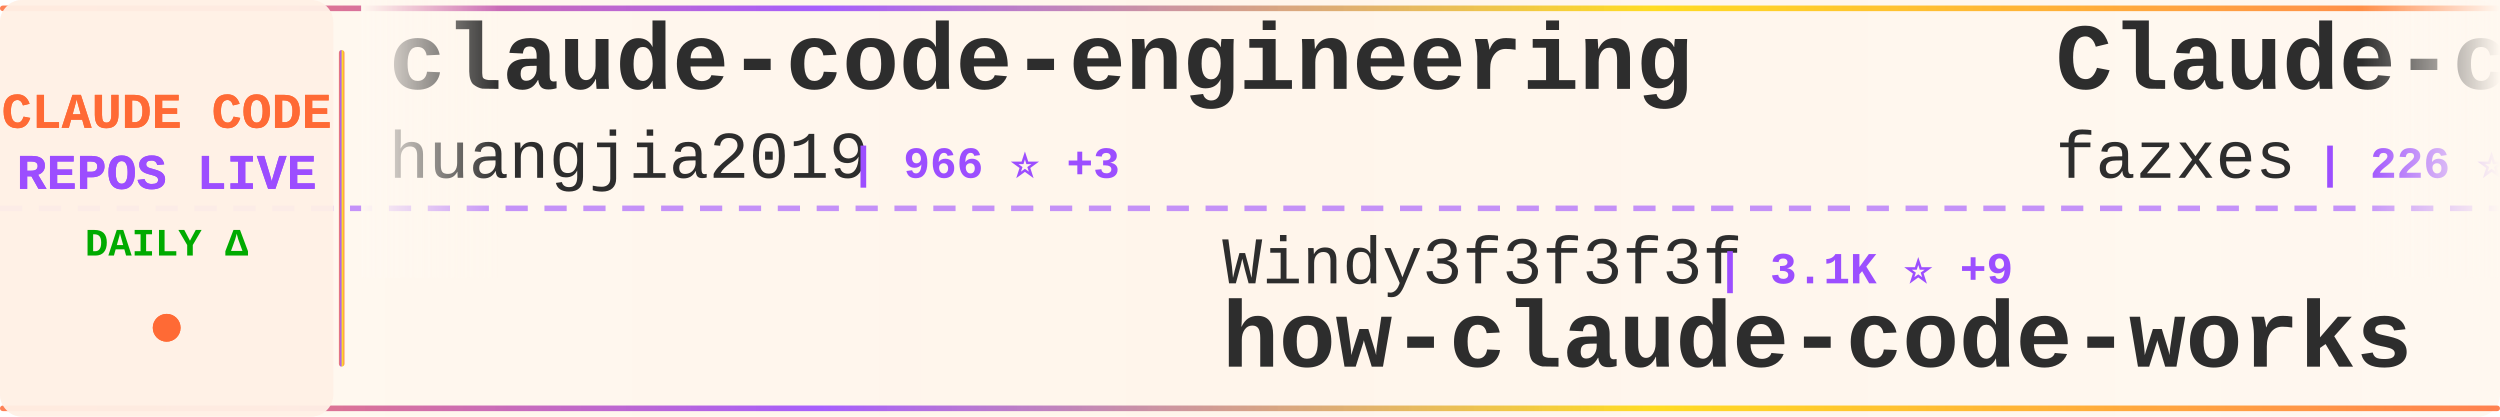
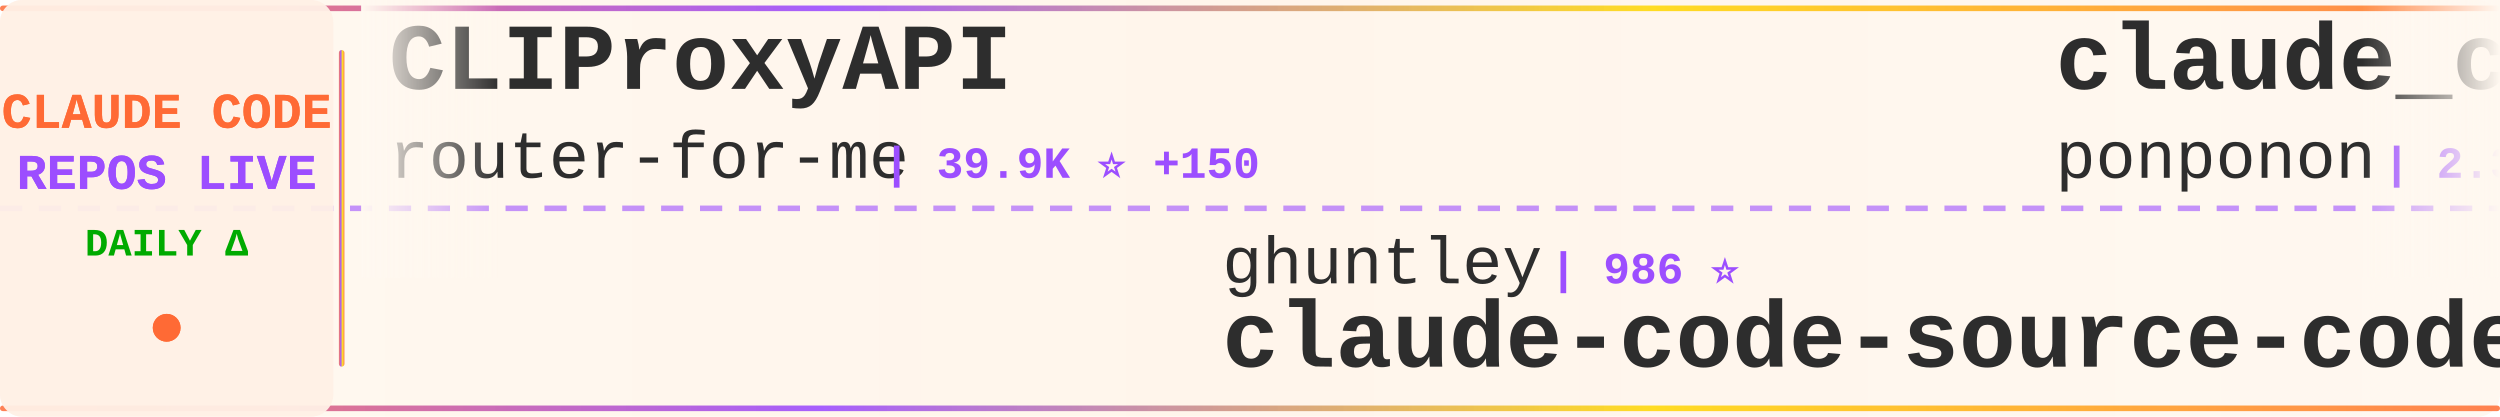
<svg xmlns="http://www.w3.org/2000/svg" width="900" height="150">
  <defs>
    <linearGradient id="tickerBg" x1="0%" y1="0%" x2="100%" y2="0%">
      <stop offset="0%" style="stop-color:#fff8f0;stop-opacity:0.98" />
      <stop offset="50%" style="stop-color:#fff5eb;stop-opacity:1" />
      <stop offset="100%" style="stop-color:#fff8f0;stop-opacity:0.98" />
    </linearGradient>
    <linearGradient id="borderGrad" x1="0%" y1="0%" x2="100%" y2="0%">
      <stop offset="0%" style="stop-color:#FF6B35;stop-opacity:0.85">
        <animate attributeName="stop-opacity" values="0.85;1;0.85" dur="2s" repeatCount="indefinite" />
      </stop>
      <stop offset="33%" style="stop-color:#9C4EFF;stop-opacity:0.9">
        <animate attributeName="stop-opacity" values="0.9;1;0.9" dur="2.2s" repeatCount="indefinite" />
      </stop>
      <stop offset="66%" style="stop-color:#FFD700;stop-opacity:0.85">
        <animate attributeName="stop-opacity" values="0.85;1;0.85" dur="1.8s" repeatCount="indefinite" />
      </stop>
      <stop offset="100%" style="stop-color:#FF6B35;stop-opacity:0.85">
        <animate attributeName="stop-opacity" values="0.85;1;0.85" dur="2s" repeatCount="indefinite" />
      </stop>
    </linearGradient>
    <filter id="textGlow">
      <feGaussianBlur stdDeviation="0.15" result="coloredBlur" />
      <feMerge>
        <feMergeNode in="coloredBlur" />
        <feMergeNode in="SourceGraphic" />
      </feMerge>
    </filter>
    <filter id="metricGlow">
      <feGaussianBlur stdDeviation="0.2" result="coloredBlur" />
      <feMerge>
        <feMergeNode in="coloredBlur" />
        <feMergeNode in="SourceGraphic" />
      </feMerge>
    </filter>
    <linearGradient id="leftFade" x1="0%" y1="0%" x2="100%" y2="0%">
      <stop offset="0%" style="stop-color:#fff8f0;stop-opacity:1" />
      <stop offset="100%" style="stop-color:#fff8f0;stop-opacity:0" />
    </linearGradient>
    <linearGradient id="rightFade" x1="0%" y1="0%" x2="100%" y2="0%">
      <stop offset="0%" style="stop-color:#fff8f0;stop-opacity:0" />
      <stop offset="100%" style="stop-color:#fff8f0;stop-opacity:1" />
    </linearGradient>
  </defs>
  <rect width="900" height="150" fill="url(#tickerBg)" rx="8" />
  <rect x="0" y="2" width="900" height="2" fill="url(#borderGrad)" rx="1" />
  <rect x="0" y="146" width="900" height="2" fill="url(#borderGrad)" rx="1" />
  <line x1="0" y1="75" x2="900" y2="75" stroke="#9C4EFF" stroke-width="2" stroke-dasharray="8 6" opacity="0.6" />
  <rect x="0" y="0" width="120" height="150" fill="#fff0e6" opacity="0.95" rx="8" />
  <text x="60" y="46" font-family="'Courier New', monospace" font-size="18" font-weight="bold" fill="#FF6B35" text-anchor="middle" filter="url(#textGlow)">
    CLAUDE CODE
  </text>
  <text x="60" y="68" font-family="'Courier New', monospace" font-size="18" font-weight="bold" fill="#9C4EFF" text-anchor="middle" filter="url(#textGlow)">
    REPOS LIVE
  </text>
  <text x="60" y="92" font-family="'Courier New', monospace" font-size="14" font-weight="bold" fill="#00aa00" text-anchor="middle">
    DAILY Δ
  </text>
  <circle cx="60" cy="118" r="5" fill="#FF6B35" filter="url(#metricGlow)">
    <animate attributeName="r" values="4;6;4" dur="1.5s" repeatCount="indefinite" />
    <animate attributeName="opacity" values="0.6;1;0.6" dur="1.5s" repeatCount="indefinite" />
  </circle>
  <rect x="122" y="18" width="2" height="114" fill="url(#borderGrad)" rx="1" />
  <clipPath id="tickerClip">
    <rect x="130" y="0" width="770" height="150" />
  </clipPath>
  <g clip-path="url(#tickerClip)">
    <g id="tickerItems">
      <animateTransform attributeName="transform" attributeType="XML" type="translate" from="0 0" to="-3000 0" dur="54s" repeatCount="indefinite" />
      <g transform="translate(0, 0)">
-         <text x="140" y="32" font-family="'Courier New', monospace" font-size="34" font-weight="bold" fill="#2d2d2d">claude-code-engineering</text>
-         <text x="140" y="64" font-family="'Courier New', monospace" font-size="24" font-weight="normal" fill="#2d2d2d" opacity="1.0">huangjia2019</text>
-         <text x="306" y="64" font-family="'Courier New', monospace" font-size="16" font-weight="bold" fill="#9C4EFF"> | 966 ⭐ +3</text>
+         <text x="140" y="32" font-family="'Courier New', monospace" font-size="34" font-weight="bold" fill="#2d2d2d">CLIProxyAPI</text>
+         <text x="140" y="64" font-family="'Courier New', monospace" font-size="24" font-weight="normal" fill="#2d2d2d" opacity="1.0">router-for-me</text>
+         <text x="318" y="64" font-family="'Courier New', monospace" font-size="16" font-weight="bold" fill="#9C4EFF"> | 39.9K ⭐ +150</text>
      </g>
      <g transform="translate(300, 0)">
+         <text x="140" y="102" font-family="'Courier New', monospace" font-size="24" font-weight="normal" fill="#2d2d2d" opacity="1.0">ghuntley</text>
+         <text x="258" y="102" font-family="'Courier New', monospace" font-size="16" font-weight="bold" fill="#9C4EFF"> | 986 ⭐</text>
+         <text x="140" y="132" font-family="'Courier New', monospace" font-size="34" font-weight="bold" fill="#2d2d2d">claude-code-source-code-...</text>
+       </g>
+       <g transform="translate(600, 0)">
+         <text x="140" y="32" font-family="'Courier New', monospace" font-size="34" font-weight="bold" fill="#2d2d2d">claude_code_src</text>
+         <text x="140" y="64" font-family="'Courier New', monospace" font-size="24" font-weight="normal" fill="#2d2d2d" opacity="1.0">ponponon</text>
+         <text x="258" y="64" font-family="'Courier New', monospace" font-size="16" font-weight="bold" fill="#9C4EFF"> | 2.3K ⭐ +1</text>
+       </g>
+       <g transform="translate(900, 0)">
+         <text x="140" y="102" font-family="'Courier New', monospace" font-size="24" font-weight="normal" fill="#2d2d2d" opacity="1.0">diet103</text>
+         <text x="246" y="102" font-family="'Courier New', monospace" font-size="16" font-weight="bold" fill="#9C4EFF"> | 9.7K ⭐ +3</text>
+         <text x="140" y="132" font-family="'Courier New', monospace" font-size="34" font-weight="bold" fill="#2d2d2d">claude-code-infrastructu...</text>
+       </g>
+       <g transform="translate(1200, 0)">
+         <text x="140" y="32" font-family="'Courier New', monospace" font-size="34" font-weight="bold" fill="#2d2d2d">andrej-karpathy-skills</text>
+         <text x="140" y="64" font-family="'Courier New', monospace" font-size="24" font-weight="normal" fill="#2d2d2d" opacity="1.0">multica-ai</text>
+         <text x="282" y="64" font-family="'Courier New', monospace" font-size="16" font-weight="bold" fill="#9C4EFF"> | 190.8K ⭐ +413</text>
+       </g>
+       <g transform="translate(1500, 0)">
+         <text x="140" y="102" font-family="'Courier New', monospace" font-size="24" font-weight="normal" fill="#2d2d2d" opacity="1.0">chauncygu</text>
+         <text x="270" y="102" font-family="'Courier New', monospace" font-size="16" font-weight="bold" fill="#9C4EFF"> | 2.8K ⭐ +1</text>
+         <text x="140" y="132" font-family="'Courier New', monospace" font-size="34" font-weight="bold" fill="#2d2d2d">collection-claude-code-s...</text>
+       </g>
+       <g transform="translate(1800, 0)">
+         <text x="140" y="32" font-family="'Courier New', monospace" font-size="34" font-weight="bold" fill="#2d2d2d">claude-code-cli</text>
+         <text x="140" y="64" font-family="'Courier New', monospace" font-size="24" font-weight="normal" fill="#2d2d2d" opacity="1.0">huangserva</text>
+         <text x="282" y="64" font-family="'Courier New', monospace" font-size="16" font-weight="bold" fill="#9C4EFF"> | 618 ⭐ +1</text>
+       </g>
+       <g transform="translate(2100, 0)">
+         <text x="140" y="102" font-family="'Courier New', monospace" font-size="24" font-weight="normal" fill="#2d2d2d" opacity="1.0">disler</text>
+         <text x="234" y="102" font-family="'Courier New', monospace" font-size="16" font-weight="bold" fill="#9C4EFF"> | 3.8K ⭐ +1</text>
+         <text x="140" y="132" font-family="'Courier New', monospace" font-size="34" font-weight="bold" fill="#2d2d2d">claude-code-hooks-master...</text>
+       </g>
+       <g transform="translate(2400, 0)">
+         <text x="140" y="32" font-family="'Courier New', monospace" font-size="34" font-weight="bold" fill="#2d2d2d">claude-code</text>
+         <text x="140" y="64" font-family="'Courier New', monospace" font-size="24" font-weight="normal" fill="#2d2d2d" opacity="1.0">VineeTagarwaL-code</text>
+         <text x="378" y="64" font-family="'Courier New', monospace" font-size="16" font-weight="bold" fill="#9C4EFF"> | 275 ⭐</text>
+       </g>
+       <g transform="translate(2700, 0)">
        <text x="140" y="102" font-family="'Courier New', monospace" font-size="24" font-weight="normal" fill="#2d2d2d" opacity="1.0">Windy3f3f3f3f</text>
-         <text x="318" y="102" font-family="'Courier New', monospace" font-size="16" font-weight="bold" fill="#9C4EFF"> | 3.1K ⭐ +9</text>
+         <text x="318" y="102" font-family="'Courier New', monospace" font-size="16" font-weight="bold" fill="#9C4EFF"> | 3.1K ⭐ +6</text>
        <text x="140" y="132" font-family="'Courier New', monospace" font-size="34" font-weight="bold" fill="#2d2d2d">how-claude-code-works</text>
      </g>
-       <g transform="translate(600, 0)">
-         <text x="140" y="32" font-family="'Courier New', monospace" font-size="34" font-weight="bold" fill="#2d2d2d">Claude-code</text>
-         <text x="140" y="64" font-family="'Courier New', monospace" font-size="24" font-weight="normal" fill="#2d2d2d" opacity="1.0">fazxes</text>
-         <text x="234" y="64" font-family="'Courier New', monospace" font-size="16" font-weight="bold" fill="#9C4EFF"> | 226 ⭐</text>
-       </g>
-       <g transform="translate(900, 0)">
-         <text x="140" y="102" font-family="'Courier New', monospace" font-size="24" font-weight="normal" fill="#2d2d2d" opacity="1.0">disler</text>
-         <text x="234" y="102" font-family="'Courier New', monospace" font-size="16" font-weight="bold" fill="#9C4EFF"> | 3.8K ⭐ +2</text>
-         <text x="140" y="132" font-family="'Courier New', monospace" font-size="34" font-weight="bold" fill="#2d2d2d">claude-code-hooks-master...</text>
-       </g>
-       <g transform="translate(1200, 0)">
-         <text x="140" y="32" font-family="'Courier New', monospace" font-size="34" font-weight="bold" fill="#2d2d2d">ClaudeCodeAgents</text>
-         <text x="140" y="64" font-family="'Courier New', monospace" font-size="24" font-weight="normal" fill="#2d2d2d" opacity="1.0">darcyegb</text>
-         <text x="258" y="64" font-family="'Courier New', monospace" font-size="16" font-weight="bold" fill="#9C4EFF"> | 744 ⭐</text>
-       </g>
-       <g transform="translate(1500, 0)">
-         <text x="140" y="102" font-family="'Courier New', monospace" font-size="24" font-weight="normal" fill="#2d2d2d" opacity="1.0">davila7</text>
-         <text x="246" y="102" font-family="'Courier New', monospace" font-size="16" font-weight="bold" fill="#9C4EFF"> | 28.8K ⭐ +214</text>
-         <text x="140" y="132" font-family="'Courier New', monospace" font-size="34" font-weight="bold" fill="#2d2d2d">claude-code-templates</text>
-       </g>
-       <g transform="translate(1800, 0)">
-         <text x="140" y="32" font-family="'Courier New', monospace" font-size="34" font-weight="bold" fill="#2d2d2d">claude-code-settings</text>
-         <text x="140" y="64" font-family="'Courier New', monospace" font-size="24" font-weight="normal" fill="#2d2d2d" opacity="1.0">feiskyer</text>
-         <text x="258" y="64" font-family="'Courier New', monospace" font-size="16" font-weight="bold" fill="#9C4EFF"> | 1.6K ⭐ +1</text>
-       </g>
-       <g transform="translate(2100, 0)">
-         <text x="140" y="102" font-family="'Courier New', monospace" font-size="24" font-weight="normal" fill="#2d2d2d" opacity="1.0">1rgs</text>
-         <text x="210" y="102" font-family="'Courier New', monospace" font-size="16" font-weight="bold" fill="#9C4EFF"> | 3.7K ⭐ +1</text>
-         <text x="140" y="132" font-family="'Courier New', monospace" font-size="34" font-weight="bold" fill="#2d2d2d">claude-code-proxy</text>
-       </g>
-       <g transform="translate(2400, 0)">
-         <text x="140" y="32" font-family="'Courier New', monospace" font-size="34" font-weight="bold" fill="#2d2d2d">ralph-claude-code</text>
-         <text x="140" y="64" font-family="'Courier New', monospace" font-size="24" font-weight="normal" fill="#2d2d2d" opacity="1.0">frankbria</text>
-         <text x="270" y="64" font-family="'Courier New', monospace" font-size="16" font-weight="bold" fill="#9C4EFF"> | 9.5K ⭐ +3</text>
-       </g>
-       <g transform="translate(2700, 0)">
-         <text x="140" y="102" font-family="'Courier New', monospace" font-size="24" font-weight="normal" fill="#2d2d2d" opacity="1.0">krusemediallc</text>
-         <text x="318" y="102" font-family="'Courier New', monospace" font-size="16" font-weight="bold" fill="#9C4EFF"> | 997 ⭐ +6</text>
-         <text x="140" y="132" font-family="'Courier New', monospace" font-size="34" font-weight="bold" fill="#2d2d2d">arcads-claude-code</text>
-       </g>
      <g transform="translate(3000, 0)">
-         <text x="140" y="32" font-family="'Courier New', monospace" font-size="34" font-weight="bold" fill="#2d2d2d">claude-code-engineering</text>
-         <text x="140" y="64" font-family="'Courier New', monospace" font-size="24" font-weight="normal" fill="#2d2d2d" opacity="1.0">huangjia2019</text>
-         <text x="306" y="64" font-family="'Courier New', monospace" font-size="16" font-weight="bold" fill="#9C4EFF"> | 966 ⭐ +3</text>
+         <text x="140" y="32" font-family="'Courier New', monospace" font-size="34" font-weight="bold" fill="#2d2d2d">CLIProxyAPI</text>
+         <text x="140" y="64" font-family="'Courier New', monospace" font-size="24" font-weight="normal" fill="#2d2d2d" opacity="1.0">router-for-me</text>
+         <text x="318" y="64" font-family="'Courier New', monospace" font-size="16" font-weight="bold" fill="#9C4EFF"> | 39.9K ⭐ +150</text>
      </g>
      <g transform="translate(3300, 0)">
-         <text x="140" y="102" font-family="'Courier New', monospace" font-size="24" font-weight="normal" fill="#2d2d2d" opacity="1.0">Windy3f3f3f3f</text>
-         <text x="318" y="102" font-family="'Courier New', monospace" font-size="16" font-weight="bold" fill="#9C4EFF"> | 3.1K ⭐ +9</text>
-         <text x="140" y="132" font-family="'Courier New', monospace" font-size="34" font-weight="bold" fill="#2d2d2d">how-claude-code-works</text>
+         <text x="140" y="102" font-family="'Courier New', monospace" font-size="24" font-weight="normal" fill="#2d2d2d" opacity="1.0">ghuntley</text>
+         <text x="258" y="102" font-family="'Courier New', monospace" font-size="16" font-weight="bold" fill="#9C4EFF"> | 986 ⭐</text>
+         <text x="140" y="132" font-family="'Courier New', monospace" font-size="34" font-weight="bold" fill="#2d2d2d">claude-code-source-code-...</text>
      </g>
      <g transform="translate(3600, 0)">
-         <text x="140" y="32" font-family="'Courier New', monospace" font-size="34" font-weight="bold" fill="#2d2d2d">Claude-code</text>
-         <text x="140" y="64" font-family="'Courier New', monospace" font-size="24" font-weight="normal" fill="#2d2d2d" opacity="1.0">fazxes</text>
-         <text x="234" y="64" font-family="'Courier New', monospace" font-size="16" font-weight="bold" fill="#9C4EFF"> | 226 ⭐</text>
+         <text x="140" y="32" font-family="'Courier New', monospace" font-size="34" font-weight="bold" fill="#2d2d2d">claude_code_src</text>
+         <text x="140" y="64" font-family="'Courier New', monospace" font-size="24" font-weight="normal" fill="#2d2d2d" opacity="1.0">ponponon</text>
+         <text x="258" y="64" font-family="'Courier New', monospace" font-size="16" font-weight="bold" fill="#9C4EFF"> | 2.3K ⭐ +1</text>
      </g>
      <g transform="translate(3900, 0)">
-         <text x="140" y="102" font-family="'Courier New', monospace" font-size="24" font-weight="normal" fill="#2d2d2d" opacity="1.0">disler</text>
-         <text x="234" y="102" font-family="'Courier New', monospace" font-size="16" font-weight="bold" fill="#9C4EFF"> | 3.8K ⭐ +2</text>
-         <text x="140" y="132" font-family="'Courier New', monospace" font-size="34" font-weight="bold" fill="#2d2d2d">claude-code-hooks-master...</text>
+         <text x="140" y="102" font-family="'Courier New', monospace" font-size="24" font-weight="normal" fill="#2d2d2d" opacity="1.0">diet103</text>
+         <text x="246" y="102" font-family="'Courier New', monospace" font-size="16" font-weight="bold" fill="#9C4EFF"> | 9.7K ⭐ +3</text>
+         <text x="140" y="132" font-family="'Courier New', monospace" font-size="34" font-weight="bold" fill="#2d2d2d">claude-code-infrastructu...</text>
      </g>
    </g>
  </g>
  <rect x="130" y="0" width="50" height="100" fill="url(#leftFade)" />
  <rect x="850" y="0" width="50" height="100" fill="url(#rightFade)" />
</svg>
